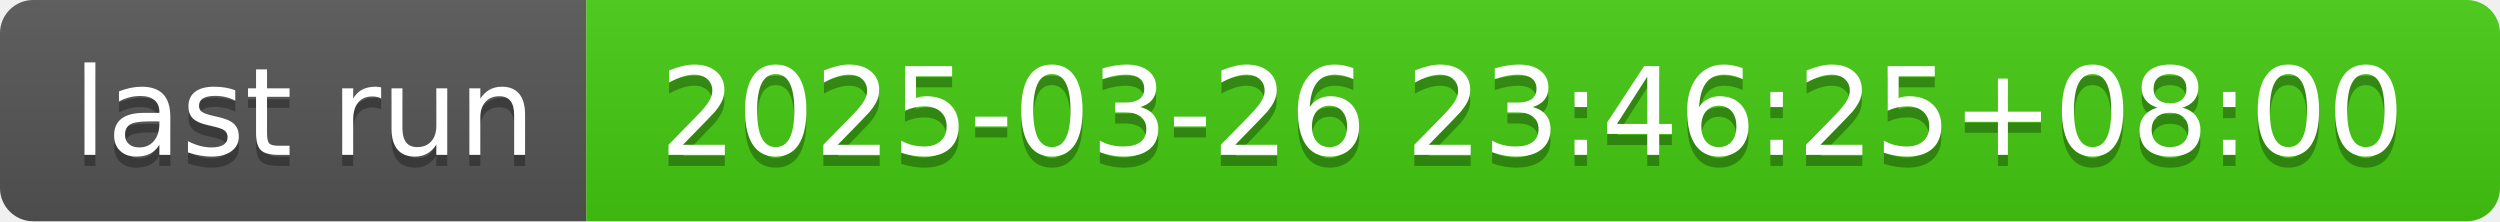
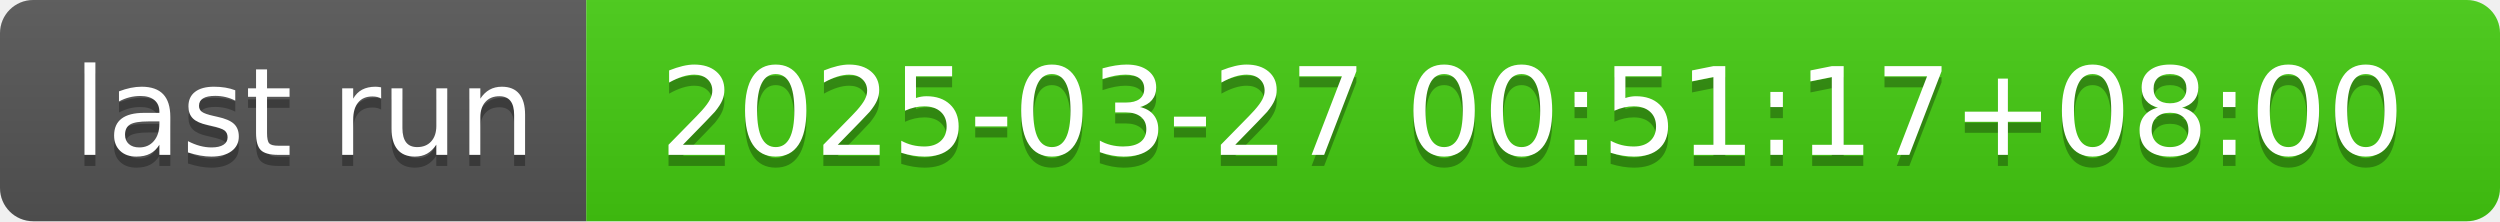
- <svg xmlns="http://www.w3.org/2000/svg" width="226" height="20" role="img" aria-label="last run: 2025-03-26 23:46:25+08:00">
+ <svg xmlns="http://www.w3.org/2000/svg" width="226" height="20" role="img" aria-label="last run: 2025-03-27 00:51:17+08:00">
  <linearGradient id="s" x2="0" y2="100%">
    <stop offset="0" stop-color="#bbb" stop-opacity=".1" />
    <stop offset="1" stop-opacity=".1" />
  </linearGradient>
  <clipPath id="r">
    <rect width="226" height="20" rx="3" fill="#fff" />
  </clipPath>
  <g clip-path="url(#r)">
    <rect width="53" height="20" fill="#555" />
    <rect x="53" width="173" height="20" fill="#4c1" />
    <rect width="226" height="20" fill="url(#s)" />
  </g>
  <g fill="#fff" text-anchor="middle" font-family="Verdana,Geneva,DejaVu Sans,sans-serif" text-rendering="geometricPrecision" font-size="110">
    <text aria-hidden="true" x="275" y="150" fill="#010101" fill-opacity=".3" transform="scale(.1)" textLength="430">last run</text>
    <text x="275" y="140" transform="scale(.1)" fill="#fff" textLength="430">last run</text>
-     <text aria-hidden="true" x="1385" y="150" fill="#010101" fill-opacity=".3" transform="scale(.1)" textLength="1630">2025-03-26 23:46:25+08:00</text>
-     <text x="1385" y="140" transform="scale(.1)" fill="#fff" textLength="1630">2025-03-26 23:46:25+08:00</text>
+     <text aria-hidden="true" x="1385" y="150" fill="#010101" fill-opacity=".3" transform="scale(.1)" textLength="1630">2025-03-27 00:51:17+08:00</text>
+     <text x="1385" y="140" transform="scale(.1)" fill="#fff" textLength="1630">2025-03-27 00:51:17+08:00</text>
  </g>
</svg>
